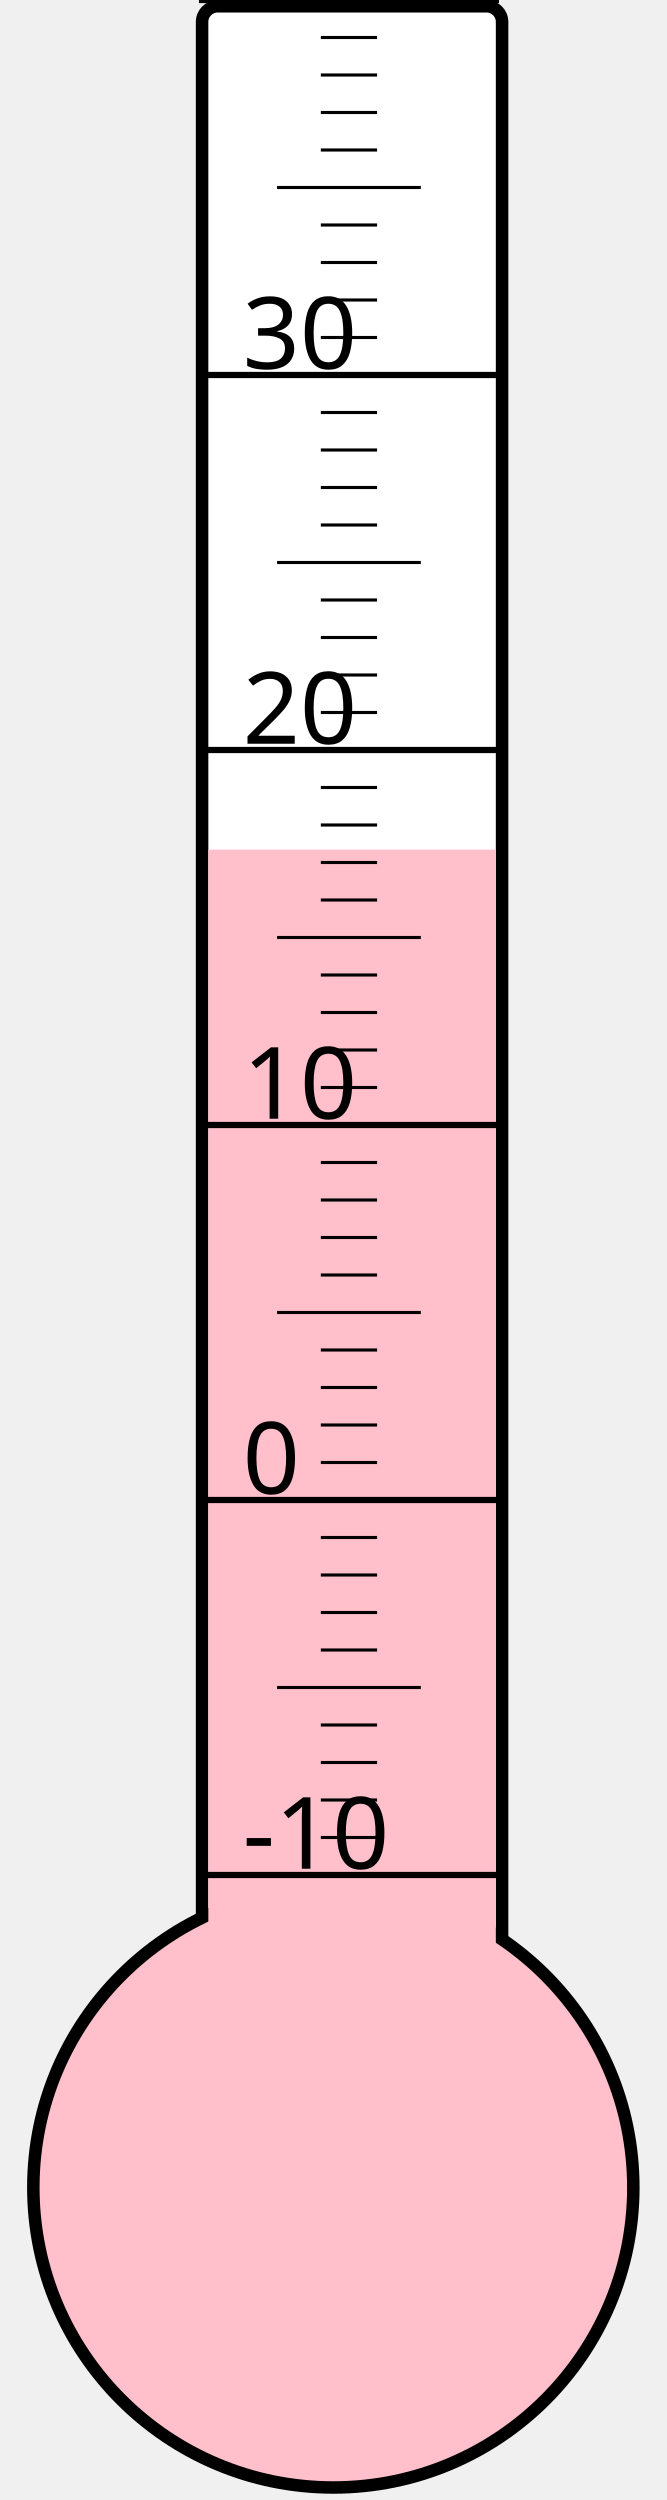
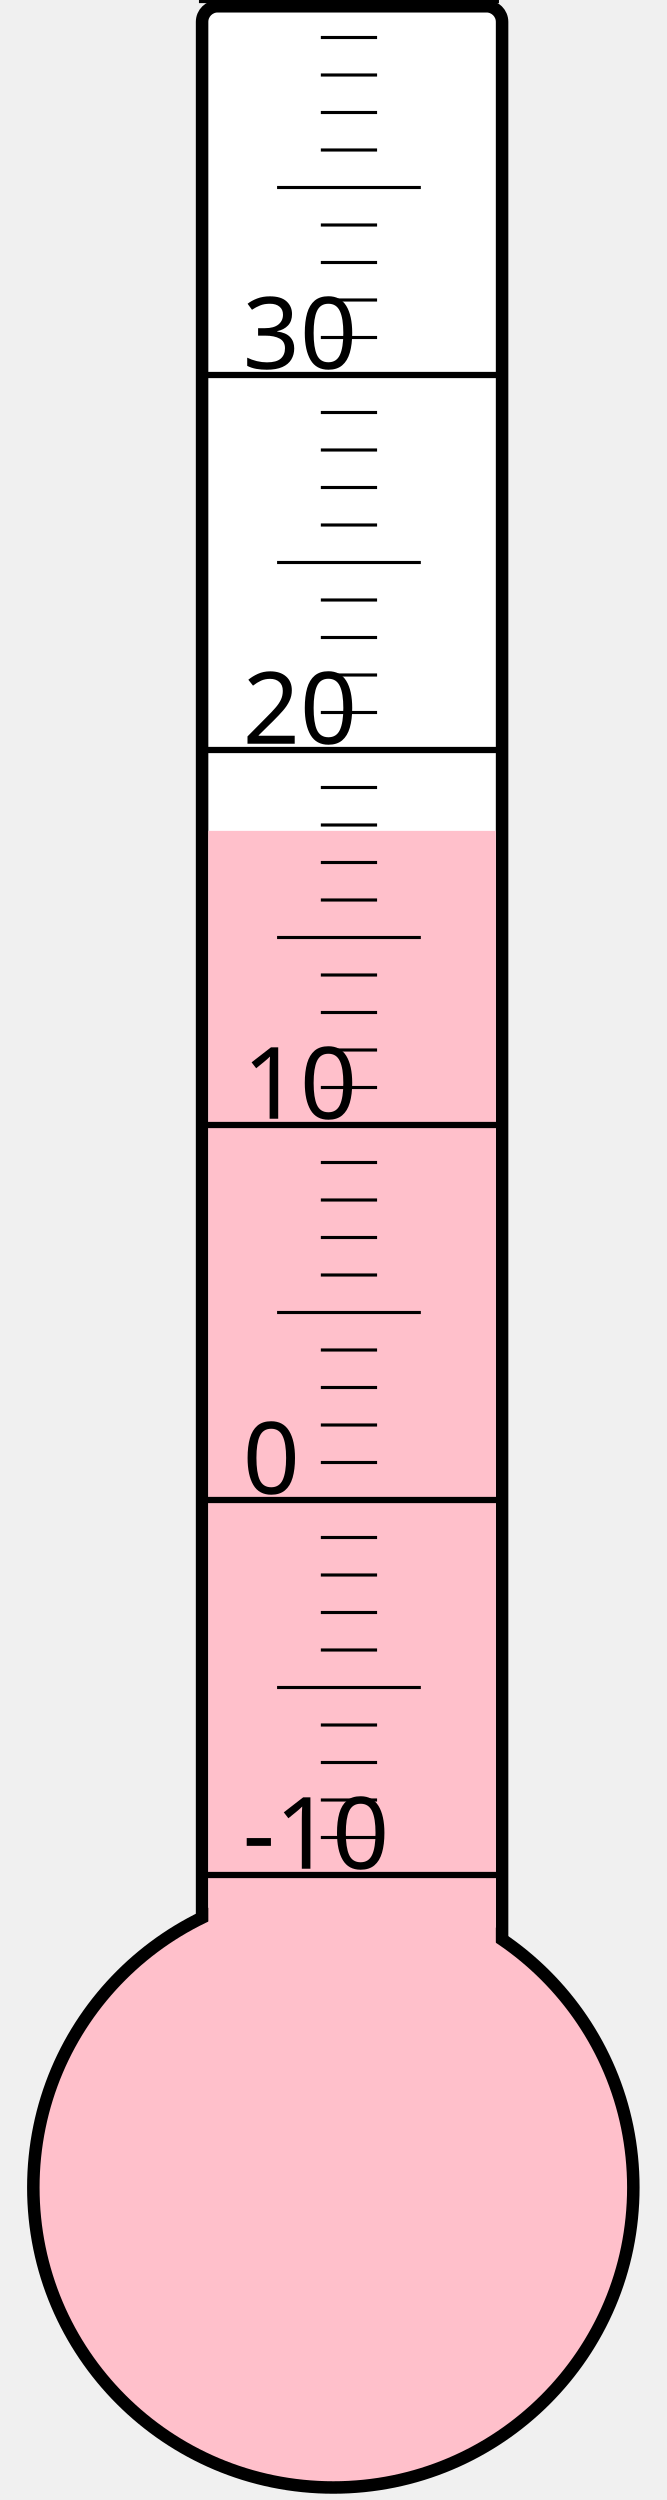
<svg xmlns="http://www.w3.org/2000/svg" width="40px" height="150px" viewBox="0 0 200 800">
  <rect width="200" height="800" x="0" y="0" style="fill: #ffffeb; fill-opacity: 0;" />
  <rect width="96" height="680" x="58" y="2" rx="5" ry="5" style="fill: white; fill-opacity: 1; stroke: black; stroke-width: 4;" />
  <circle cx="100" cy="700" r="96" style="fill: pink; stroke: black; stroke-width: 4;" />
-   <rect width="92" height="428.125" x="60" y="271.875" style="fill: pink; fill-opacity: 1; stroke-width: 0;" />
+   <rect width="92" height="434.125" x="60" y="265.875" style="fill: pink; fill-opacity: 1; stroke-width: 0;" />
  <text x="71" y="598" style="font-family: sans-serif; font-size: 24pt;">-10</text>
  <text x="71" y="478" style="font-family: sans-serif; font-size: 24pt;">0</text>
  <text x="71" y="358" style="font-family: sans-serif; font-size: 24pt;">10</text>
  <text x="71" y="238" style="font-family: sans-serif; font-size: 24pt;">20</text>
  <text x="71" y="118" style="font-family: sans-serif; font-size: 24pt;">30</text>
  <g style="stroke: black;">
    <line x1="57" y1="600" x2="153" y2="600" style="stroke-width: 2;" />
    <line x1="96" y1="588" x2="114" y2="588" style="stroke-width: 1;" />
    <line x1="96" y1="576" x2="114" y2="576" style="stroke-width: 1;" />
    <line x1="96" y1="564" x2="114" y2="564" style="stroke-width: 1;" />
    <line x1="96" y1="552" x2="114" y2="552" style="stroke-width: 1;" />
    <line x1="82" y1="540" x2="128" y2="540" style="stroke-width: 1;" />
    <line x1="96" y1="528" x2="114" y2="528" style="stroke-width: 1;" />
    <line x1="96" y1="516" x2="114" y2="516" style="stroke-width: 1;" />
    <line x1="96" y1="504" x2="114" y2="504" style="stroke-width: 1;" />
    <line x1="96" y1="492" x2="114" y2="492" style="stroke-width: 1;" />
    <line x1="57" y1="480" x2="153" y2="480" style="stroke-width: 2;" />
    <line x1="96" y1="468" x2="114" y2="468" style="stroke-width: 1;" />
    <line x1="96" y1="456" x2="114" y2="456" style="stroke-width: 1;" />
    <line x1="96" y1="444" x2="114" y2="444" style="stroke-width: 1;" />
    <line x1="96" y1="432" x2="114" y2="432" style="stroke-width: 1;" />
    <line x1="82" y1="420" x2="128" y2="420" style="stroke-width: 1;" />
    <line x1="96" y1="408" x2="114" y2="408" style="stroke-width: 1;" />
    <line x1="96" y1="396" x2="114" y2="396" style="stroke-width: 1;" />
    <line x1="96" y1="384" x2="114" y2="384" style="stroke-width: 1;" />
    <line x1="96" y1="372" x2="114" y2="372" style="stroke-width: 1;" />
    <line x1="57" y1="360" x2="153" y2="360" style="stroke-width: 2;" />
    <line x1="96" y1="348" x2="114" y2="348" style="stroke-width: 1;" />
    <line x1="96" y1="336" x2="114" y2="336" style="stroke-width: 1;" />
    <line x1="96" y1="324" x2="114" y2="324" style="stroke-width: 1;" />
    <line x1="96" y1="312" x2="114" y2="312" style="stroke-width: 1;" />
    <line x1="82" y1="300" x2="128" y2="300" style="stroke-width: 1;" />
    <line x1="96" y1="288" x2="114" y2="288" style="stroke-width: 1;" />
    <line x1="96" y1="276" x2="114" y2="276" style="stroke-width: 1;" />
    <line x1="96" y1="264" x2="114" y2="264" style="stroke-width: 1;" />
    <line x1="96" y1="252" x2="114" y2="252" style="stroke-width: 1;" />
    <line x1="57" y1="240" x2="153" y2="240" style="stroke-width: 2;" />
    <line x1="96" y1="228" x2="114" y2="228" style="stroke-width: 1;" />
    <line x1="96" y1="216" x2="114" y2="216" style="stroke-width: 1;" />
    <line x1="96" y1="204" x2="114" y2="204" style="stroke-width: 1;" />
    <line x1="96" y1="192" x2="114" y2="192" style="stroke-width: 1;" />
    <line x1="82" y1="180" x2="128" y2="180" style="stroke-width: 1;" />
    <line x1="96" y1="168" x2="114" y2="168" style="stroke-width: 1;" />
    <line x1="96" y1="156" x2="114" y2="156" style="stroke-width: 1;" />
    <line x1="96" y1="144" x2="114" y2="144" style="stroke-width: 1;" />
    <line x1="96" y1="132" x2="114" y2="132" style="stroke-width: 1;" />
    <line x1="57" y1="120" x2="153" y2="120" style="stroke-width: 2;" />
    <line x1="96" y1="108" x2="114" y2="108" style="stroke-width: 1;" />
    <line x1="96" y1="96" x2="114" y2="96" style="stroke-width: 1;" />
    <line x1="96" y1="84" x2="114" y2="84" style="stroke-width: 1;" />
    <line x1="96" y1="72" x2="114" y2="72" style="stroke-width: 1;" />
    <line x1="82" y1="60" x2="128" y2="60" style="stroke-width: 1;" />
    <line x1="96" y1="48" x2="114" y2="48" style="stroke-width: 1;" />
    <line x1="96" y1="36" x2="114" y2="36" style="stroke-width: 1;" />
    <line x1="96" y1="24" x2="114" y2="24" style="stroke-width: 1;" />
    <line x1="96" y1="12" x2="114" y2="12" style="stroke-width: 1;" />
    <line x1="57" y1="0" x2="153" y2="0" style="stroke-width: 2;" />
  </g>
</svg>
